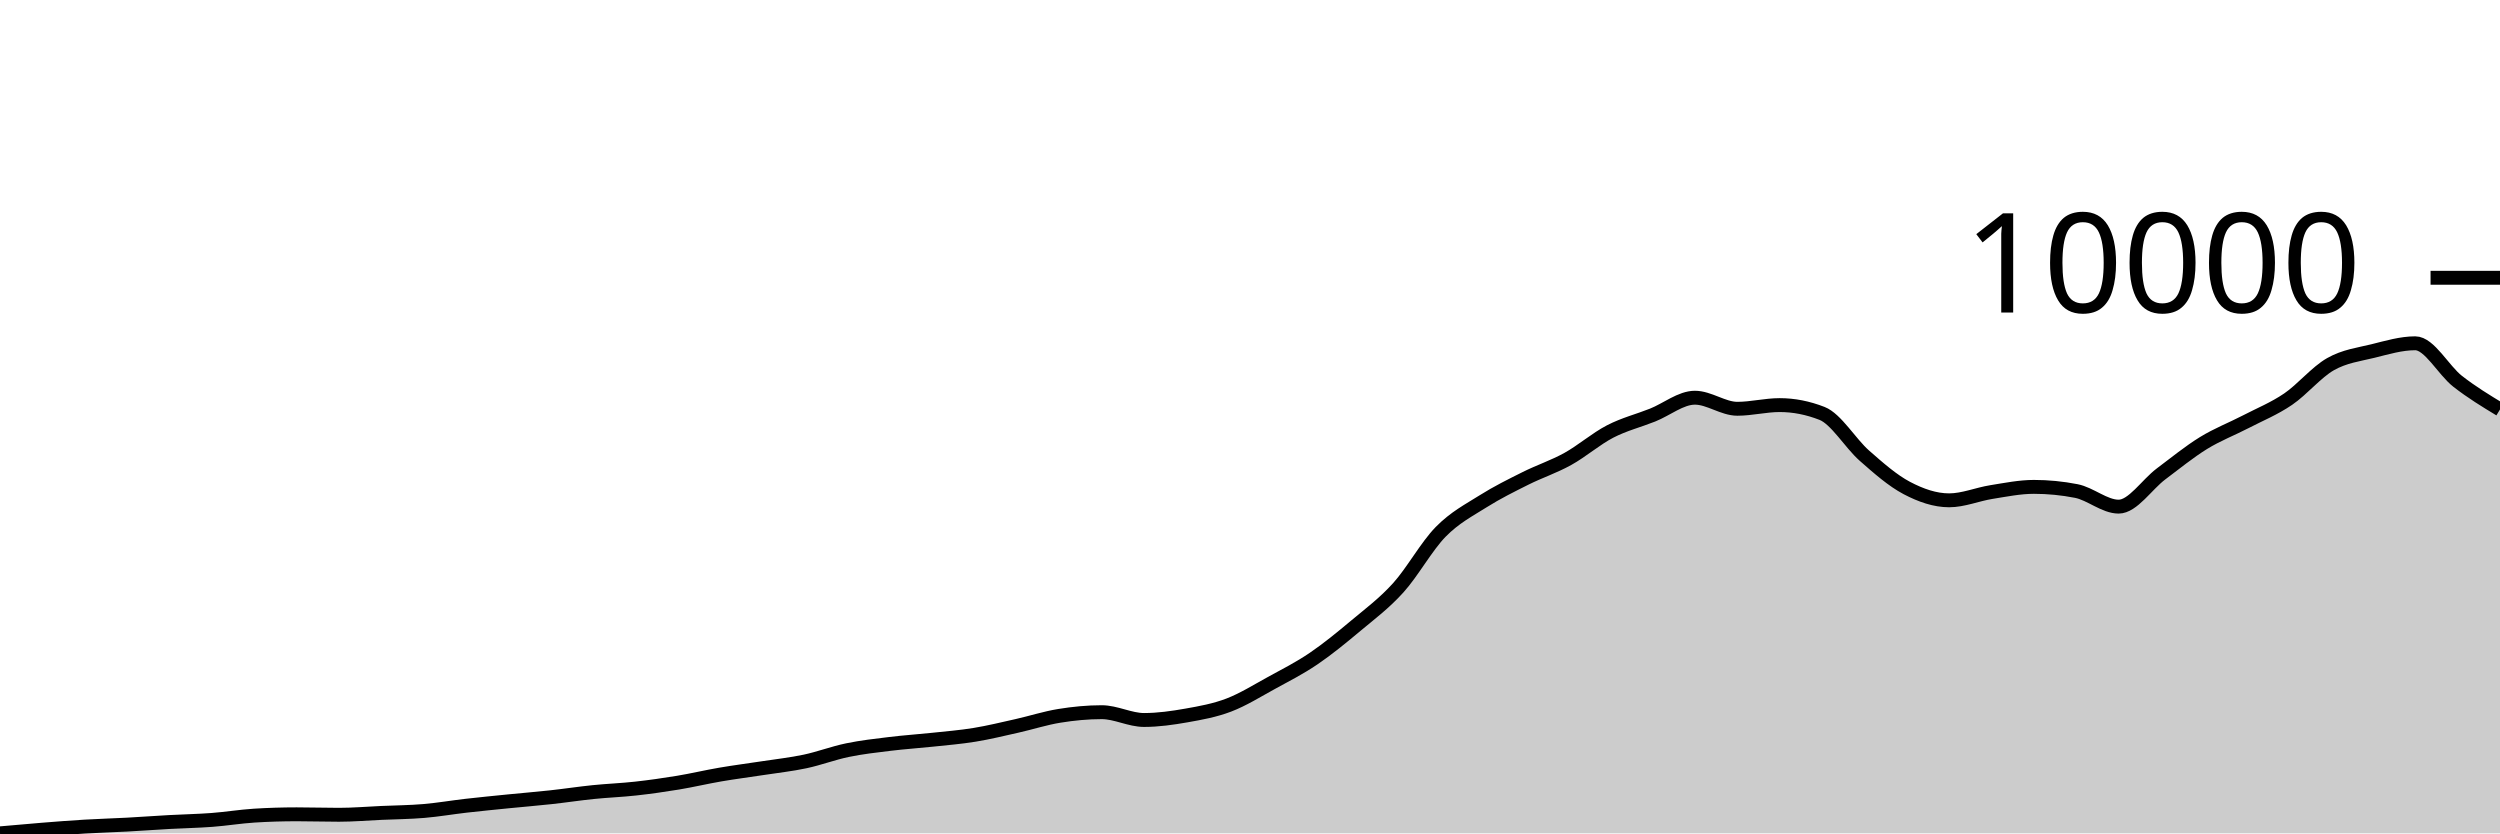
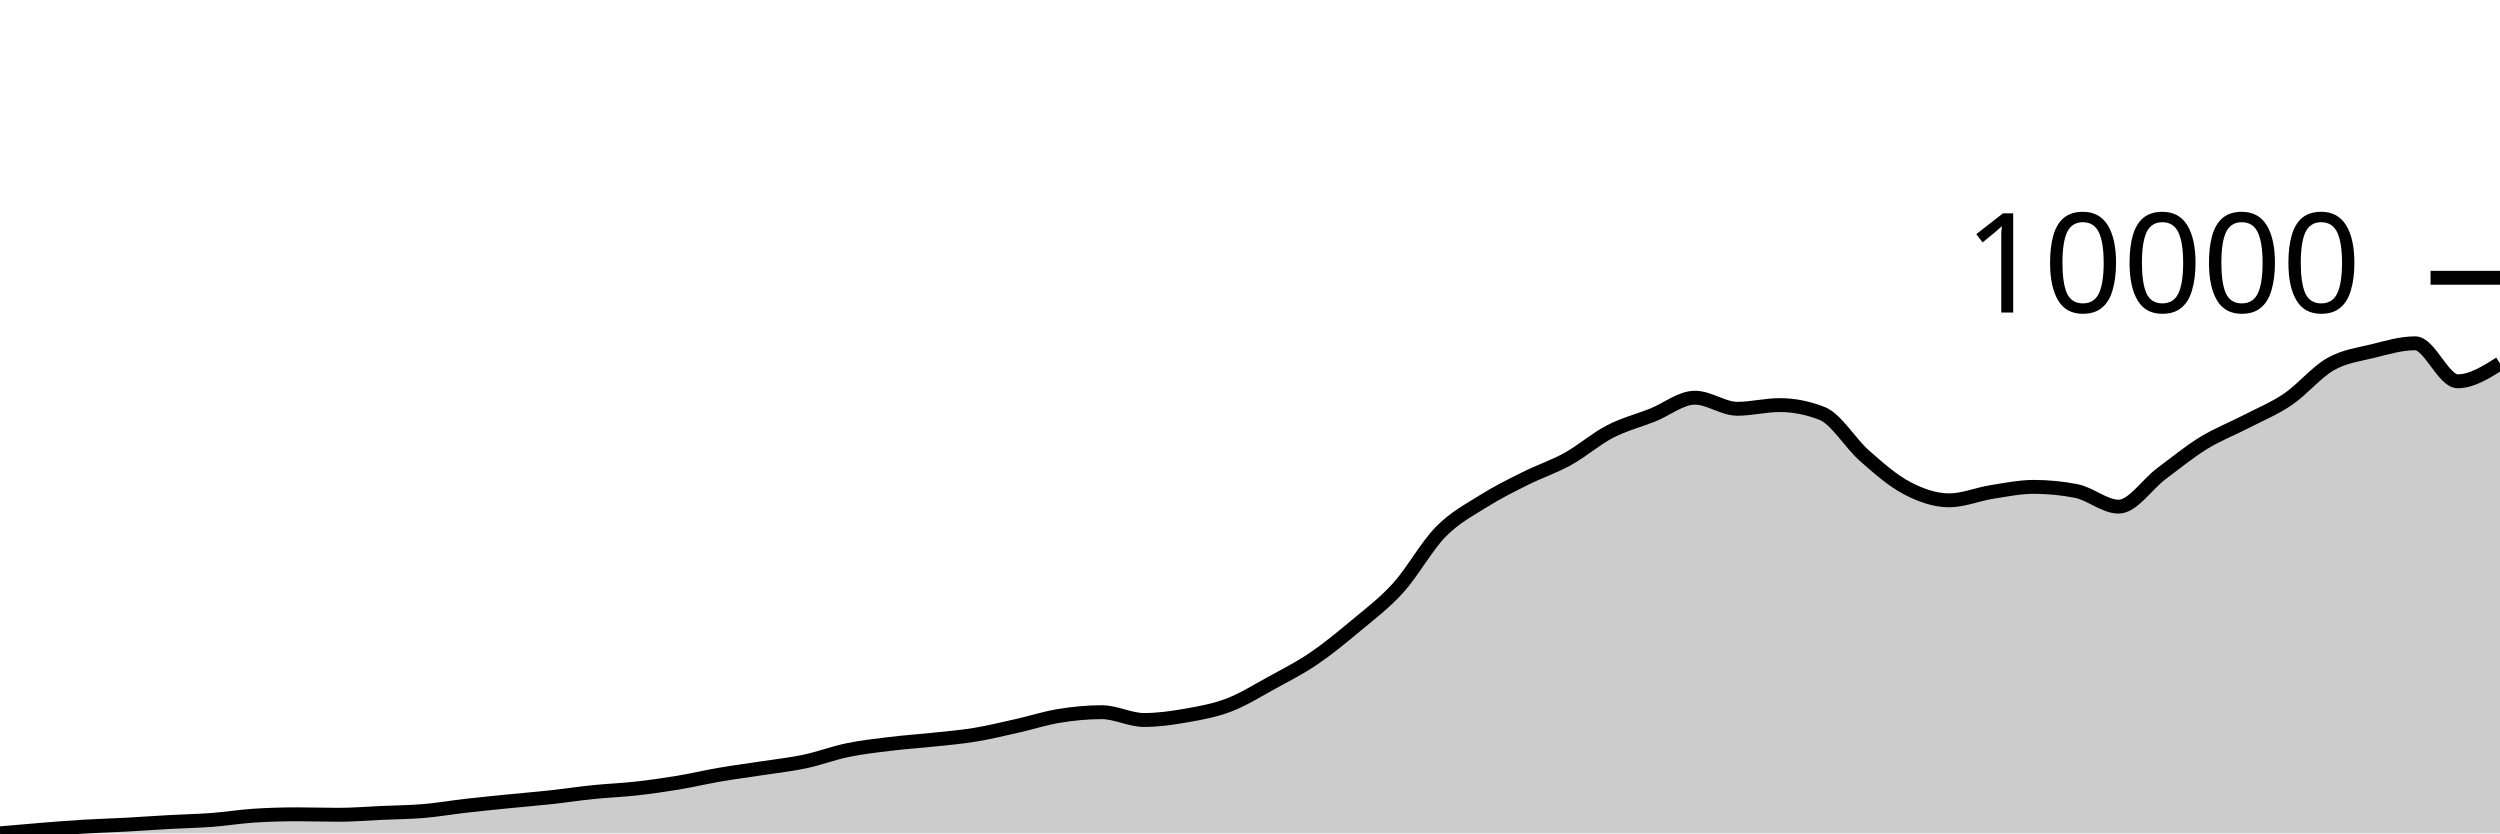
<svg xmlns="http://www.w3.org/2000/svg" viewBox="0 0 180 60">
  <g transform="translate(0,20)">
-     <path class="area" fill="rgba(0, 0, 0, 0.2)" d="M0,40C1.017,39.908,2.034,39.817,3.051,39.736C4.068,39.655,5.085,39.574,6.102,39.514C7.119,39.453,8.136,39.427,9.153,39.372C10.169,39.317,11.186,39.241,12.203,39.185C13.22,39.129,14.237,39.112,15.254,39.035C16.271,38.959,17.288,38.789,18.305,38.725C19.322,38.662,20.339,38.63,21.356,38.63C22.373,38.63,23.39,38.664,24.407,38.664C25.424,38.664,26.441,38.575,27.458,38.53C28.475,38.485,29.492,38.478,30.508,38.392C31.525,38.306,32.542,38.13,33.559,38.013C34.576,37.897,35.593,37.798,36.61,37.696C37.627,37.594,38.644,37.512,39.661,37.401C40.678,37.29,41.695,37.134,42.712,37.03C43.729,36.926,44.746,36.89,45.763,36.777C46.78,36.664,47.797,36.521,48.814,36.352C49.831,36.184,50.847,35.941,51.864,35.767C52.881,35.592,53.898,35.464,54.915,35.307C55.932,35.15,56.949,35.041,57.966,34.825C58.983,34.609,60,34.22,61.017,34.01C62.034,33.799,63.051,33.686,64.068,33.562C65.085,33.437,66.102,33.372,67.119,33.263C68.136,33.154,69.153,33.074,70.169,32.907C71.186,32.741,72.203,32.492,73.22,32.264C74.237,32.036,75.254,31.705,76.271,31.541C77.288,31.376,78.305,31.277,79.322,31.277C80.339,31.277,81.356,31.839,82.373,31.839C83.39,31.839,84.407,31.693,85.424,31.514C86.441,31.335,87.458,31.152,88.475,30.764C89.492,30.375,90.508,29.74,91.525,29.183C92.542,28.626,93.559,28.112,94.576,27.422C95.593,26.732,96.61,25.896,97.627,25.045C98.644,24.194,99.661,23.441,100.678,22.316C101.695,21.19,102.712,19.33,103.729,18.293C104.746,17.256,105.763,16.737,106.78,16.096C107.797,15.455,108.814,14.954,109.831,14.446C110.847,13.937,111.864,13.608,112.881,13.045C113.898,12.482,114.915,11.592,115.932,11.066C116.949,10.54,117.966,10.292,118.983,9.887C120,9.482,121.017,8.635,122.034,8.635C123.051,8.635,124.068,9.432,125.085,9.432C126.102,9.432,127.119,9.167,128.136,9.167C129.153,9.167,130.169,9.367,131.186,9.765C132.203,10.163,133.22,11.913,134.237,12.808C135.254,13.703,136.271,14.599,137.288,15.135C138.305,15.671,139.322,16.023,140.339,16.023C141.356,16.023,142.373,15.587,143.39,15.426C144.407,15.264,145.424,15.055,146.441,15.055C147.458,15.055,148.475,15.154,149.492,15.353C150.508,15.552,151.525,16.478,152.542,16.478C153.559,16.478,154.576,14.887,155.593,14.124C156.61,13.362,157.627,12.531,158.644,11.904C159.661,11.278,160.678,10.893,161.695,10.366C162.712,9.838,163.729,9.43,164.746,8.739C165.763,8.048,166.78,6.797,167.797,6.22C168.814,5.643,169.831,5.525,170.847,5.275C171.864,5.024,172.881,4.716,173.898,4.716C174.915,4.716,175.932,6.658,176.949,7.453C177.966,8.247,178.983,8.864,180,9.481L180,40C178.983,40,177.966,40,176.949,40C175.932,40,174.915,40,173.898,40C172.881,40,171.864,40,170.847,40C169.831,40,168.814,40,167.797,40C166.78,40,165.763,40,164.746,40C163.729,40,162.712,40,161.695,40C160.678,40,159.661,40,158.644,40C157.627,40,156.61,40,155.593,40C154.576,40,153.559,40,152.542,40C151.525,40,150.508,40,149.492,40C148.475,40,147.458,40,146.441,40C145.424,40,144.407,40,143.39,40C142.373,40,141.356,40,140.339,40C139.322,40,138.305,40,137.288,40C136.271,40,135.254,40,134.237,40C133.22,40,132.203,40,131.186,40C130.169,40,129.153,40,128.136,40C127.119,40,126.102,40,125.085,40C124.068,40,123.051,40,122.034,40C121.017,40,120,40,118.983,40C117.966,40,116.949,40,115.932,40C114.915,40,113.898,40,112.881,40C111.864,40,110.847,40,109.831,40C108.814,40,107.797,40,106.78,40C105.763,40,104.746,40,103.729,40C102.712,40,101.695,40,100.678,40C99.661,40,98.644,40,97.627,40C96.61,40,95.593,40,94.576,40C93.559,40,92.542,40,91.525,40C90.508,40,89.492,40,88.475,40C87.458,40,86.441,40,85.424,40C84.407,40,83.39,40,82.373,40C81.356,40,80.339,40,79.322,40C78.305,40,77.288,40,76.271,40C75.254,40,74.237,40,73.22,40C72.203,40,71.186,40,70.169,40C69.153,40,68.136,40,67.119,40C66.102,40,65.085,40,64.068,40C63.051,40,62.034,40,61.017,40C60,40,58.983,40,57.966,40C56.949,40,55.932,40,54.915,40C53.898,40,52.881,40,51.864,40C50.847,40,49.831,40,48.814,40C47.797,40,46.78,40,45.763,40C44.746,40,43.729,40,42.712,40C41.695,40,40.678,40,39.661,40C38.644,40,37.627,40,36.61,40C35.593,40,34.576,40,33.559,40C32.542,40,31.525,40,30.508,40C29.492,40,28.475,40,27.458,40C26.441,40,25.424,40,24.407,40C23.39,40,22.373,40,21.356,40C20.339,40,19.322,40,18.305,40C17.288,40,16.271,40,15.254,40C14.237,40,13.22,40,12.203,40C11.186,40,10.169,40,9.153,40C8.136,40,7.119,40,6.102,40C5.085,40,4.068,40,3.051,40C2.034,40,1.017,40,0,40Z" />
-     <path class="line" stroke="black" fill="none" d="M0,40C1.017,39.908,2.034,39.817,3.051,39.736C4.068,39.655,5.085,39.574,6.102,39.514C7.119,39.453,8.136,39.427,9.153,39.372C10.169,39.317,11.186,39.241,12.203,39.185C13.22,39.129,14.237,39.112,15.254,39.035C16.271,38.959,17.288,38.789,18.305,38.725C19.322,38.662,20.339,38.63,21.356,38.63C22.373,38.63,23.39,38.664,24.407,38.664C25.424,38.664,26.441,38.575,27.458,38.53C28.475,38.485,29.492,38.478,30.508,38.392C31.525,38.306,32.542,38.13,33.559,38.013C34.576,37.897,35.593,37.798,36.61,37.696C37.627,37.594,38.644,37.512,39.661,37.401C40.678,37.29,41.695,37.134,42.712,37.03C43.729,36.926,44.746,36.89,45.763,36.777C46.78,36.664,47.797,36.521,48.814,36.352C49.831,36.184,50.847,35.941,51.864,35.767C52.881,35.592,53.898,35.464,54.915,35.307C55.932,35.15,56.949,35.041,57.966,34.825C58.983,34.609,60,34.22,61.017,34.01C62.034,33.799,63.051,33.686,64.068,33.562C65.085,33.437,66.102,33.372,67.119,33.263C68.136,33.154,69.153,33.074,70.169,32.907C71.186,32.741,72.203,32.492,73.22,32.264C74.237,32.036,75.254,31.705,76.271,31.541C77.288,31.376,78.305,31.277,79.322,31.277C80.339,31.277,81.356,31.839,82.373,31.839C83.39,31.839,84.407,31.693,85.424,31.514C86.441,31.335,87.458,31.152,88.475,30.764C89.492,30.375,90.508,29.74,91.525,29.183C92.542,28.626,93.559,28.112,94.576,27.422C95.593,26.732,96.61,25.896,97.627,25.045C98.644,24.194,99.661,23.441,100.678,22.316C101.695,21.19,102.712,19.33,103.729,18.293C104.746,17.256,105.763,16.737,106.78,16.096C107.797,15.455,108.814,14.954,109.831,14.446C110.847,13.937,111.864,13.608,112.881,13.045C113.898,12.482,114.915,11.592,115.932,11.066C116.949,10.54,117.966,10.292,118.983,9.887C120,9.482,121.017,8.635,122.034,8.635C123.051,8.635,124.068,9.432,125.085,9.432C126.102,9.432,127.119,9.167,128.136,9.167C129.153,9.167,130.169,9.367,131.186,9.765C132.203,10.163,133.22,11.913,134.237,12.808C135.254,13.703,136.271,14.599,137.288,15.135C138.305,15.671,139.322,16.023,140.339,16.023C141.356,16.023,142.373,15.587,143.39,15.426C144.407,15.264,145.424,15.055,146.441,15.055C147.458,15.055,148.475,15.154,149.492,15.353C150.508,15.552,151.525,16.478,152.542,16.478C153.559,16.478,154.576,14.887,155.593,14.124C156.61,13.362,157.627,12.531,158.644,11.904C159.661,11.278,160.678,10.893,161.695,10.366C162.712,9.838,163.729,9.43,164.746,8.739C165.763,8.048,166.78,6.797,167.797,6.22C168.814,5.643,169.831,5.525,170.847,5.275C171.864,5.024,172.881,4.716,173.898,4.716C174.915,4.716,175.932,6.658,176.949,7.453C177.966,8.247,178.983,8.864,180,9.481" />
+     <path class="area" fill="rgba(0, 0, 0, 0.2)" d="M0,40C1.017,39.908,2.034,39.817,3.051,39.736C4.068,39.655,5.085,39.574,6.102,39.514C7.119,39.453,8.136,39.427,9.153,39.372C10.169,39.317,11.186,39.241,12.203,39.185C13.22,39.129,14.237,39.112,15.254,39.035C16.271,38.959,17.288,38.789,18.305,38.725C19.322,38.662,20.339,38.63,21.356,38.63C22.373,38.63,23.39,38.664,24.407,38.664C25.424,38.664,26.441,38.575,27.458,38.53C28.475,38.485,29.492,38.478,30.508,38.392C31.525,38.306,32.542,38.13,33.559,38.013C34.576,37.897,35.593,37.798,36.61,37.696C37.627,37.594,38.644,37.512,39.661,37.401C40.678,37.29,41.695,37.134,42.712,37.03C43.729,36.926,44.746,36.89,45.763,36.777C46.78,36.664,47.797,36.521,48.814,36.352C49.831,36.184,50.847,35.941,51.864,35.767C52.881,35.592,53.898,35.464,54.915,35.307C55.932,35.15,56.949,35.041,57.966,34.825C58.983,34.609,60,34.22,61.017,34.01C62.034,33.799,63.051,33.686,64.068,33.562C65.085,33.437,66.102,33.372,67.119,33.263C68.136,33.154,69.153,33.074,70.169,32.907C71.186,32.741,72.203,32.492,73.22,32.264C74.237,32.036,75.254,31.705,76.271,31.541C77.288,31.376,78.305,31.277,79.322,31.277C80.339,31.277,81.356,31.839,82.373,31.839C83.39,31.839,84.407,31.693,85.424,31.514C86.441,31.335,87.458,31.152,88.475,30.764C89.492,30.375,90.508,29.74,91.525,29.183C92.542,28.626,93.559,28.112,94.576,27.422C95.593,26.732,96.61,25.896,97.627,25.045C98.644,24.194,99.661,23.441,100.678,22.316C101.695,21.19,102.712,19.33,103.729,18.293C104.746,17.256,105.763,16.737,106.78,16.096C107.797,15.455,108.814,14.954,109.831,14.446C110.847,13.937,111.864,13.608,112.881,13.045C113.898,12.482,114.915,11.592,115.932,11.066C116.949,10.54,117.966,10.292,118.983,9.887C120,9.482,121.017,8.635,122.034,8.635C123.051,8.635,124.068,9.432,125.085,9.432C126.102,9.432,127.119,9.167,128.136,9.167C129.153,9.167,130.169,9.367,131.186,9.765C132.203,10.163,133.22,11.913,134.237,12.808C135.254,13.703,136.271,14.599,137.288,15.135C138.305,15.671,139.322,16.023,140.339,16.023C141.356,16.023,142.373,15.587,143.39,15.426C144.407,15.264,145.424,15.055,146.441,15.055C147.458,15.055,148.475,15.154,149.492,15.353C150.508,15.552,151.525,16.478,152.542,16.478C153.559,16.478,154.576,14.887,155.593,14.124C156.61,13.362,157.627,12.531,158.644,11.904C159.661,11.278,160.678,10.893,161.695,10.366C162.712,9.838,163.729,9.43,164.746,8.739C165.763,8.048,166.78,6.797,167.797,6.22C168.814,5.643,169.831,5.525,170.847,5.275C171.864,5.024,172.881,4.716,173.898,4.716C174.915,4.716,175.932,7.453,176.949,7.453C177.966,7.453,178.983,6.811,180,6.17L180,40C178.983,40,177.966,40,176.949,40C175.932,40,174.915,40,173.898,40C172.881,40,171.864,40,170.847,40C169.831,40,168.814,40,167.797,40C166.78,40,165.763,40,164.746,40C163.729,40,162.712,40,161.695,40C160.678,40,159.661,40,158.644,40C157.627,40,156.61,40,155.593,40C154.576,40,153.559,40,152.542,40C151.525,40,150.508,40,149.492,40C148.475,40,147.458,40,146.441,40C145.424,40,144.407,40,143.39,40C142.373,40,141.356,40,140.339,40C139.322,40,138.305,40,137.288,40C136.271,40,135.254,40,134.237,40C133.22,40,132.203,40,131.186,40C130.169,40,129.153,40,128.136,40C127.119,40,126.102,40,125.085,40C124.068,40,123.051,40,122.034,40C121.017,40,120,40,118.983,40C117.966,40,116.949,40,115.932,40C114.915,40,113.898,40,112.881,40C111.864,40,110.847,40,109.831,40C108.814,40,107.797,40,106.78,40C105.763,40,104.746,40,103.729,40C102.712,40,101.695,40,100.678,40C99.661,40,98.644,40,97.627,40C96.61,40,95.593,40,94.576,40C93.559,40,92.542,40,91.525,40C90.508,40,89.492,40,88.475,40C87.458,40,86.441,40,85.424,40C84.407,40,83.39,40,82.373,40C81.356,40,80.339,40,79.322,40C78.305,40,77.288,40,76.271,40C75.254,40,74.237,40,73.22,40C72.203,40,71.186,40,70.169,40C69.153,40,68.136,40,67.119,40C66.102,40,65.085,40,64.068,40C63.051,40,62.034,40,61.017,40C60,40,58.983,40,57.966,40C56.949,40,55.932,40,54.915,40C53.898,40,52.881,40,51.864,40C50.847,40,49.831,40,48.814,40C47.797,40,46.78,40,45.763,40C44.746,40,43.729,40,42.712,40C41.695,40,40.678,40,39.661,40C38.644,40,37.627,40,36.61,40C35.593,40,34.576,40,33.559,40C32.542,40,31.525,40,30.508,40C29.492,40,28.475,40,27.458,40C26.441,40,25.424,40,24.407,40C23.39,40,22.373,40,21.356,40C20.339,40,19.322,40,18.305,40C17.288,40,16.271,40,15.254,40C14.237,40,13.22,40,12.203,40C11.186,40,10.169,40,9.153,40C8.136,40,7.119,40,6.102,40C5.085,40,4.068,40,3.051,40C2.034,40,1.017,40,0,40Z" />
+     <path class="line" stroke="black" fill="none" d="M0,40C1.017,39.908,2.034,39.817,3.051,39.736C4.068,39.655,5.085,39.574,6.102,39.514C7.119,39.453,8.136,39.427,9.153,39.372C10.169,39.317,11.186,39.241,12.203,39.185C13.22,39.129,14.237,39.112,15.254,39.035C16.271,38.959,17.288,38.789,18.305,38.725C19.322,38.662,20.339,38.63,21.356,38.63C22.373,38.63,23.39,38.664,24.407,38.664C25.424,38.664,26.441,38.575,27.458,38.53C28.475,38.485,29.492,38.478,30.508,38.392C31.525,38.306,32.542,38.13,33.559,38.013C34.576,37.897,35.593,37.798,36.61,37.696C37.627,37.594,38.644,37.512,39.661,37.401C40.678,37.29,41.695,37.134,42.712,37.03C43.729,36.926,44.746,36.89,45.763,36.777C46.78,36.664,47.797,36.521,48.814,36.352C49.831,36.184,50.847,35.941,51.864,35.767C52.881,35.592,53.898,35.464,54.915,35.307C55.932,35.15,56.949,35.041,57.966,34.825C58.983,34.609,60,34.22,61.017,34.01C62.034,33.799,63.051,33.686,64.068,33.562C65.085,33.437,66.102,33.372,67.119,33.263C68.136,33.154,69.153,33.074,70.169,32.907C71.186,32.741,72.203,32.492,73.22,32.264C74.237,32.036,75.254,31.705,76.271,31.541C77.288,31.376,78.305,31.277,79.322,31.277C80.339,31.277,81.356,31.839,82.373,31.839C83.39,31.839,84.407,31.693,85.424,31.514C86.441,31.335,87.458,31.152,88.475,30.764C89.492,30.375,90.508,29.74,91.525,29.183C92.542,28.626,93.559,28.112,94.576,27.422C95.593,26.732,96.61,25.896,97.627,25.045C98.644,24.194,99.661,23.441,100.678,22.316C101.695,21.19,102.712,19.33,103.729,18.293C104.746,17.256,105.763,16.737,106.78,16.096C107.797,15.455,108.814,14.954,109.831,14.446C110.847,13.937,111.864,13.608,112.881,13.045C113.898,12.482,114.915,11.592,115.932,11.066C116.949,10.54,117.966,10.292,118.983,9.887C120,9.482,121.017,8.635,122.034,8.635C123.051,8.635,124.068,9.432,125.085,9.432C126.102,9.432,127.119,9.167,128.136,9.167C129.153,9.167,130.169,9.367,131.186,9.765C132.203,10.163,133.22,11.913,134.237,12.808C135.254,13.703,136.271,14.599,137.288,15.135C138.305,15.671,139.322,16.023,140.339,16.023C141.356,16.023,142.373,15.587,143.39,15.426C144.407,15.264,145.424,15.055,146.441,15.055C147.458,15.055,148.475,15.154,149.492,15.353C150.508,15.552,151.525,16.478,152.542,16.478C153.559,16.478,154.576,14.887,155.593,14.124C156.61,13.362,157.627,12.531,158.644,11.904C159.661,11.278,160.678,10.893,161.695,10.366C162.712,9.838,163.729,9.43,164.746,8.739C165.763,8.048,166.78,6.797,167.797,6.22C168.814,5.643,169.831,5.525,170.847,5.275C171.864,5.024,172.881,4.716,173.898,4.716C174.915,4.716,175.932,7.453,176.949,7.453C177.966,7.453,178.983,6.811,180,6.17" />
    <path class="axis-ceiling" stroke-width="1" stroke="black" fill="none" d="M175,0L180,0" />
    <text class="axis-ceiling-label" font-family="sans-serif" text-anchor="end" font-size="10px" x="170" y="2.5">10000</text>
  </g>
</svg>
